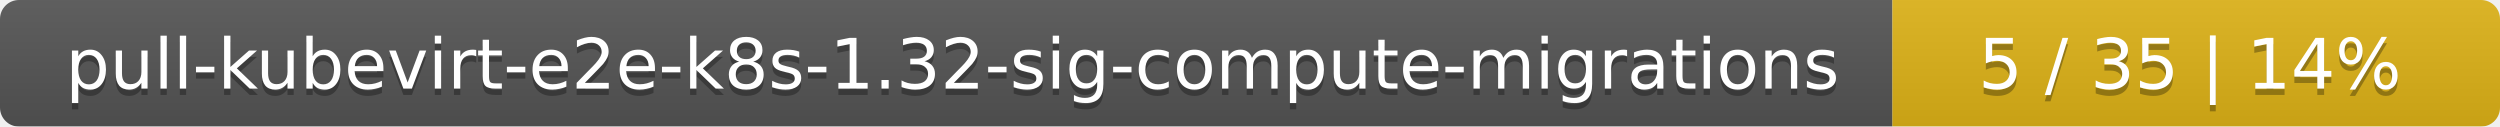
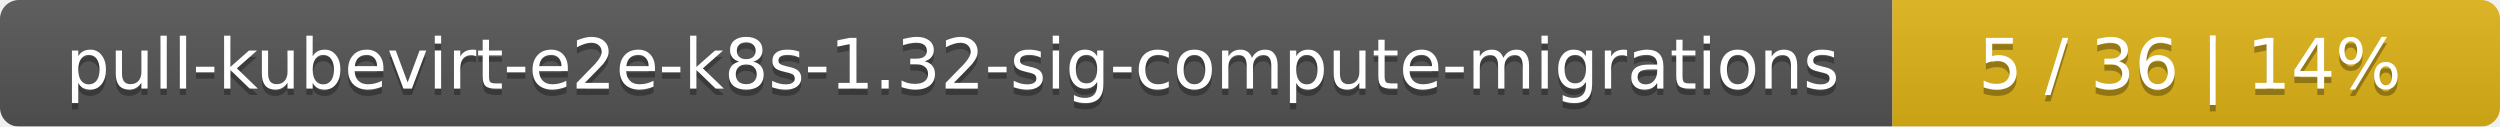
<svg xmlns="http://www.w3.org/2000/svg" width="395" height="20">
  <linearGradient id="smooth" x2="0" y2="100%">
    <stop offset="0" stop-color="#bbb" stop-opacity=".1" />
    <stop offset="1" stop-opacity=".1" />
  </linearGradient>
  <mask id="round">
    <rect width="395" height="20" rx="3" fill="#fff" />
  </mask>
  <g mask="url(#round)">
    <rect width="299" height="20" fill="#555" />
    <rect x="299" width="96" height="20" fill="#dfb317" />
    <rect width="395" height="20" fill="url(#smooth)" />
  </g>
  <g fill="#fff" text-anchor="middle" font-family="DejaVu Sans,Verdana,Geneva,sans-serif" font-size="11">
    <text x="150.5" y="15" fill="#010101" fill-opacity=".3">pull-kubevirt-e2e-k8s-1.32-sig-compute-migrations</text>
    <text x="150.5" y="14">pull-kubevirt-e2e-k8s-1.32-sig-compute-migrations</text>
-     <text x="346" y="15" fill="#010101" fill-opacity=".3">5 / 35    |    14%</text>
-     <text x="346" y="14">5 / 35    |    14%</text>
+     <text x="346" y="15" fill="#010101" fill-opacity=".3">5 / 36    |    14%</text>
+     <text x="346" y="14">5 / 36    |    14%</text>
  </g>
</svg>
